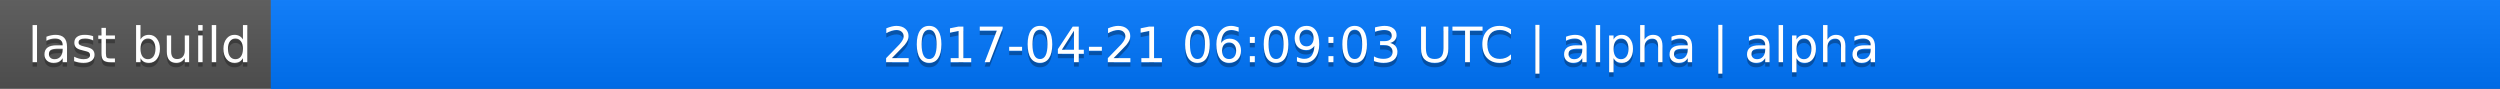
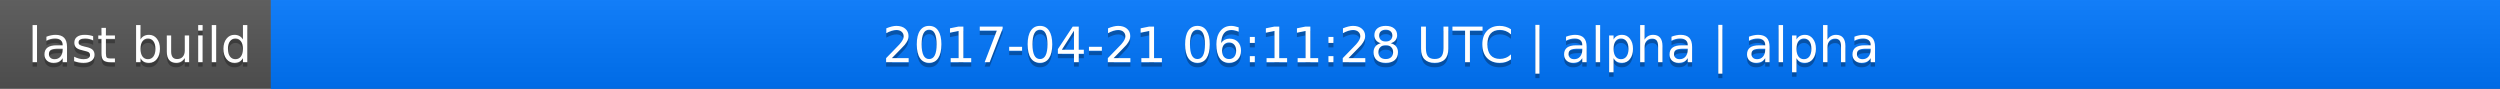
<svg xmlns="http://www.w3.org/2000/svg" width="563" height="20">
  <linearGradient id="a" x2="0" y2="100%">
    <stop offset="0" stop-color="#bbb" stop-opacity=".1" />
    <stop offset="1" stop-opacity=".1" />
  </linearGradient>
  <rect rx="0" width="563" height="20" fill="#555" />
  <rect rx="0" x="61" width="502" height="20" fill="#07f" />
  <path fill="#07f" d="M61 0h4v20h-4z" />
  <rect rx="0" width="563" height="20" fill="url(#a)" />
  <g fill="#fff" text-anchor="middle" font-family="DejaVu Sans,Verdana,Geneva,sans-serif" font-size="11">
    <text x="31.5" y="15" fill="#010101" fill-opacity=".3">last build</text>
    <text x="31.5" y="14">last build</text>
-     <text x="311" y="15" fill="#010101" fill-opacity=".3">2017-04-21 06:09:03 UTC | alpha | alpha</text>
-     <text x="311" y="14">2017-04-21 06:09:03 UTC | alpha | alpha</text>
+     <text x="311" y="15" fill="#010101" fill-opacity=".3">2017-04-21 06:11:28 UTC | alpha | alpha</text>
+     <text x="311" y="14">2017-04-21 06:11:28 UTC | alpha | alpha</text>
  </g>
</svg>
